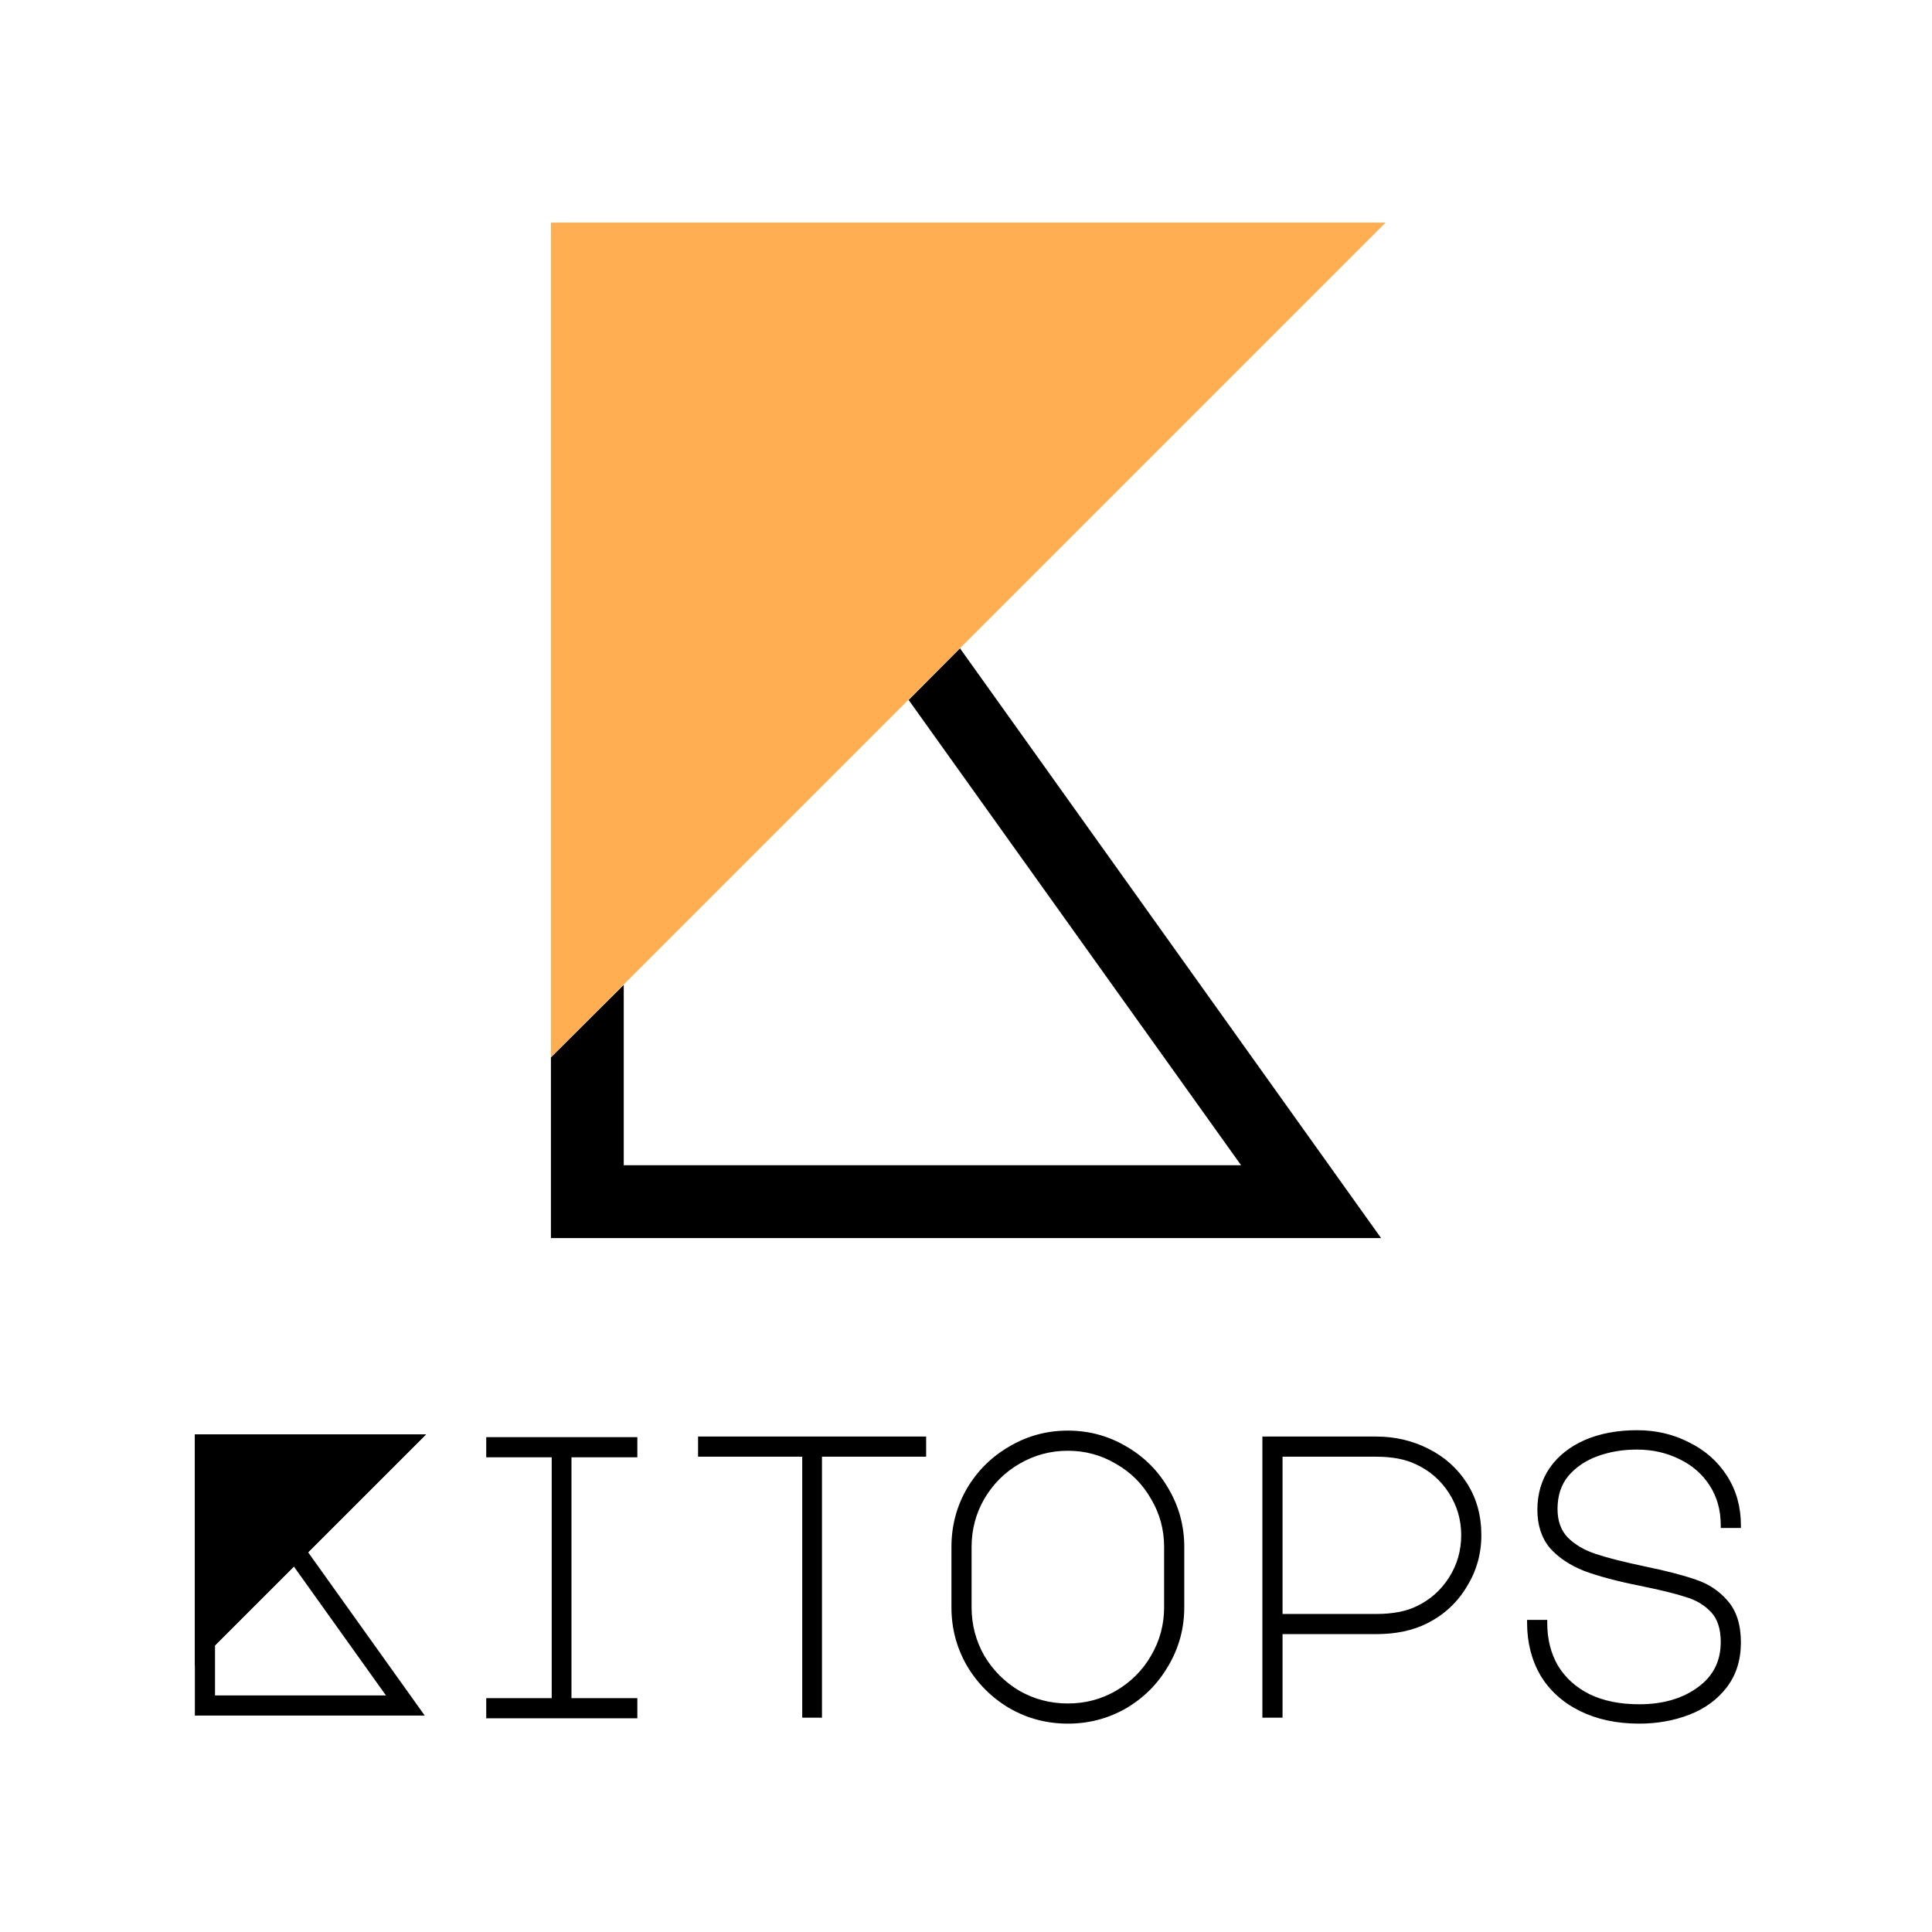
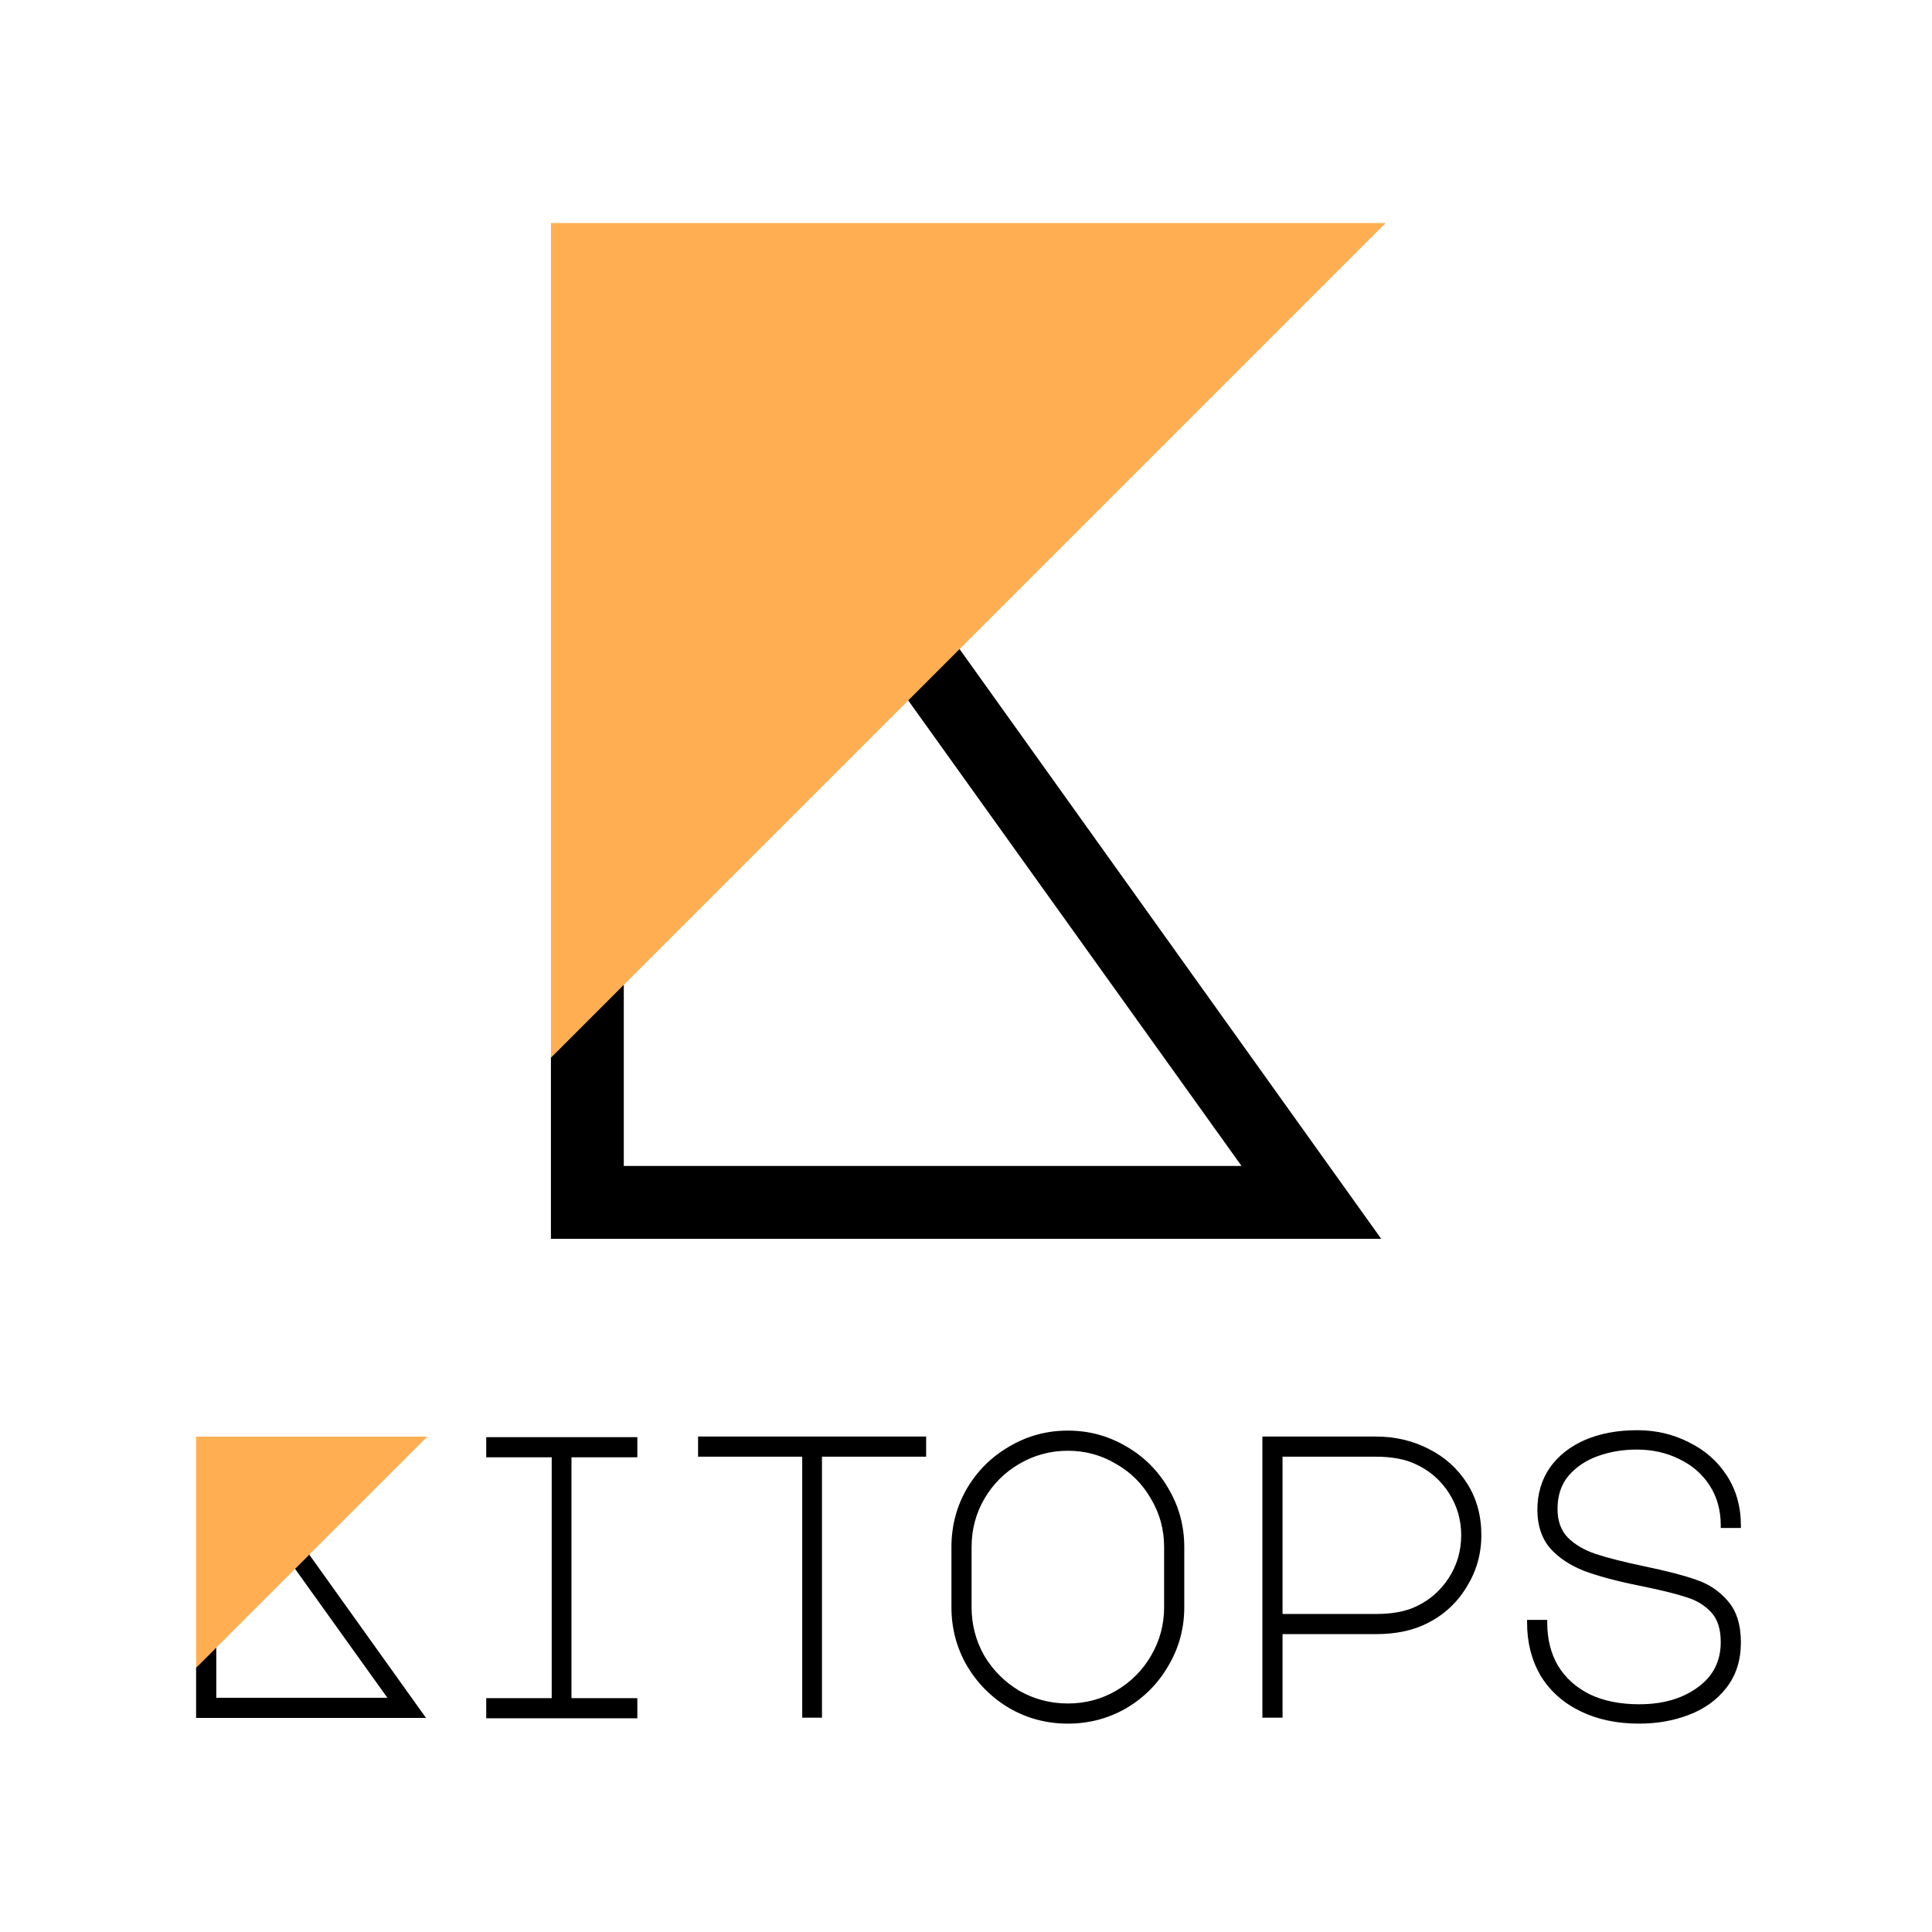
<svg xmlns="http://www.w3.org/2000/svg" width="512" height="512" viewBox="0 0 512 512" fill="none">
-   <path fill-rule="evenodd" clip-rule="evenodd" d="M434.559 420.241C428.591 419.048 423.688 417.745 419.86 416.327L419.845 416.321C416.053 414.819 413.011 412.801 410.752 410.249L410.744 410.241L410.737 410.233C408.509 407.558 407.42 404.164 407.42 400.11C407.42 395.919 408.506 392.205 410.695 388.994L410.701 388.985C412.956 385.785 416.076 383.326 420.032 381.6L420.036 381.598C424.061 379.873 428.675 379.02 433.863 379.02C438.866 379.02 443.458 380.093 447.625 382.247C451.864 384.332 455.218 387.287 457.671 391.11C460.131 394.946 461.355 399.318 461.355 404.203V404.932H456.014V404.203C456.014 400.2 455.032 396.702 453.086 393.683C451.133 390.652 448.474 388.327 445.092 386.703L445.082 386.698C441.693 385.004 437.923 384.151 433.758 384.151C430.057 384.151 426.608 384.734 423.405 385.892C420.227 387.042 417.643 388.791 415.633 391.134C413.732 393.43 412.761 396.335 412.761 399.9C412.761 403.106 413.69 405.604 415.491 407.471C417.355 409.334 419.803 410.784 422.863 411.803C425.973 412.84 430.349 413.953 436.006 415.14C441.75 416.331 446.227 417.492 449.421 418.627C452.758 419.717 455.561 421.573 457.816 424.19C460.207 426.882 461.355 430.609 461.355 435.27C461.355 439.956 460.091 443.967 457.529 447.261C455.061 450.455 451.764 452.84 447.664 454.422C443.585 455.997 439.156 456.78 434.387 456.78C428.488 456.78 423.267 455.678 418.742 453.452C414.219 451.226 410.717 448.09 408.26 444.045L408.252 444.032C405.872 439.921 404.691 435.244 404.691 430.022V429.294H410.032V430.022C410.032 434.389 410.986 438.175 412.869 441.405C414.82 444.633 417.613 447.163 421.274 448.995C424.933 450.755 429.296 451.649 434.387 451.649C440.707 451.649 445.863 450.139 449.91 447.172L449.914 447.169C453.99 444.229 456.014 440.252 456.014 435.165C456.014 431.643 455.135 429.047 453.48 427.265C451.757 425.409 449.564 424.075 446.878 423.269L446.867 423.266L446.856 423.262C444.171 422.367 440.079 421.359 434.559 420.241ZM339.886 455.206H334.545V380.699H364.662C369.667 380.699 374.293 381.773 378.529 383.926C382.841 386.083 386.265 389.144 388.786 393.107C391.317 397.084 392.574 401.666 392.574 406.827C392.574 411.788 391.278 416.363 388.688 420.537C386.168 424.712 382.708 427.918 378.321 430.147C374.488 432.1 369.927 433.06 364.662 433.06H339.886V455.206ZM375.371 425.69C378.954 424 381.823 421.469 383.989 418.085C386.151 414.707 387.233 410.96 387.233 406.827C387.233 402.767 386.152 399.055 383.989 395.675C381.825 392.294 378.923 389.763 375.271 388.072L375.257 388.066C372.518 386.73 368.999 386.041 364.662 386.041H339.886V427.719H364.662C369.071 427.719 372.625 427.029 375.362 425.694L375.371 425.69ZM298.47 452.694L298.477 452.69C303.202 449.899 306.93 446.136 309.651 441.41C312.446 436.678 313.844 431.513 313.844 425.929V409.976C313.844 404.392 312.446 399.227 309.651 394.495C306.929 389.769 303.2 386.04 298.474 383.317C293.742 380.522 288.577 379.125 282.993 379.125C277.409 379.125 272.244 380.522 267.512 383.317C262.786 386.039 259.023 389.767 256.232 394.492L256.228 394.499C253.503 399.23 252.142 404.394 252.142 409.976V425.929C252.142 431.511 253.503 436.675 256.228 441.406L256.232 441.413C259.023 446.137 262.785 449.899 267.509 452.69L267.516 452.694C272.247 455.419 277.411 456.78 282.993 456.78C288.575 456.78 293.739 455.419 298.47 452.694ZM305.034 438.785L305.032 438.788C302.788 442.665 299.696 445.758 295.745 448.075C291.872 450.316 287.626 451.439 282.993 451.439C278.361 451.439 274.08 450.317 270.136 448.074C266.256 445.759 263.163 442.666 260.848 438.786C258.605 434.842 257.483 430.561 257.483 425.929V409.976C257.483 405.343 258.606 401.097 260.847 397.224C263.164 393.272 266.257 390.181 270.134 387.936L270.137 387.934C274.082 385.622 278.363 384.466 282.993 384.466C287.623 384.466 291.866 385.622 295.739 387.932L295.752 387.939C299.696 390.183 302.786 393.273 305.03 397.217L305.037 397.23C307.347 401.102 308.503 405.346 308.503 409.976V425.929C308.503 430.559 307.347 434.84 305.034 438.785ZM245.437 380.699V386.041H217.834V455.206H212.597V386.041H184.994V380.699H245.437ZM168.902 386.204V380.863H128.856V386.204H146.208V450.028H128.856V455.369H168.902V450.028H151.445V386.204H168.902ZM81.659 411.378L112.903 380.134H51.64V454.64H112.56L81.659 411.378ZM56.981 436.056V449.299H102.276L77.885 415.152L56.981 436.056Z" fill="black" />
-   <path d="M51.64 441.358V380.134H112.903L51.64 441.358Z" fill="black" />
-   <path d="M146 280.2V328.1H366L254.4 171.8L240.8 185.5L328.9 308.8H165.3V261" fill="black" />
-   <path d="M367.2 59H146V280.2L367.2 59Z" fill="#FFAF52" />
+   <path d="M282.993 379.125C288.577 379.125 293.742 380.522 298.473 383.317C303.2 386.039 306.93 389.769 309.652 394.496C312.447 399.227 313.844 404.392 313.844 409.976V425.929C313.844 431.513 312.447 436.679 309.652 441.41C306.93 446.136 303.201 449.898 298.477 452.69L298.47 452.695C293.739 455.419 288.575 456.78 282.993 456.78C277.411 456.78 272.247 455.418 267.516 452.694L267.508 452.69C262.785 449.899 259.023 446.137 256.232 441.414L256.227 441.406C253.503 436.675 252.142 431.511 252.142 425.929V409.976C252.142 404.394 253.503 399.23 256.227 394.499L256.232 394.492C259.024 389.768 262.786 386.039 267.512 383.317C272.243 380.522 277.409 379.125 282.993 379.125ZM433.863 379.02C438.866 379.02 443.458 380.093 447.625 382.247C451.864 384.332 455.219 387.287 457.671 391.11C460.132 394.945 461.355 399.318 461.355 404.204V404.932H456.014V404.204C456.014 400.201 455.032 396.702 453.086 393.683C451.133 390.652 448.474 388.327 445.092 386.704L445.082 386.698C441.693 385.004 437.923 384.151 433.757 384.151C430.057 384.151 426.608 384.734 423.405 385.892C420.227 387.042 417.643 388.791 415.633 391.134C413.733 393.431 412.761 396.334 412.761 399.9C412.761 403.106 413.69 405.604 415.491 407.471C417.355 409.334 419.803 410.783 422.863 411.803C425.972 412.84 430.349 413.953 436.006 415.14C441.75 416.331 446.227 417.493 449.421 418.628C452.758 419.717 455.561 421.573 457.816 424.19C460.207 426.883 461.355 430.609 461.355 435.27C461.355 439.956 460.09 443.967 457.529 447.261C455.061 450.455 451.764 452.84 447.665 454.422C443.585 455.997 439.156 456.78 434.387 456.78C428.488 456.78 423.267 455.678 418.742 453.452C414.218 451.226 410.716 448.09 408.26 444.045L408.252 444.032C405.872 439.921 404.691 435.244 404.691 430.022V429.294H410.032V430.022C410.032 434.389 410.986 438.175 412.869 441.405C414.82 444.633 417.613 447.163 421.274 448.995C424.932 450.755 429.296 451.649 434.387 451.649C440.707 451.649 445.864 450.14 449.91 447.172L449.915 447.169C453.99 444.229 456.014 440.252 456.014 435.166C456.014 431.644 455.135 429.047 453.48 427.265C451.757 425.41 449.564 424.075 446.877 423.269L446.867 423.265L446.857 423.262C444.172 422.367 440.079 421.36 434.559 420.242C428.591 419.048 423.688 417.744 419.861 416.327L419.845 416.321C416.053 414.819 413.011 412.801 410.751 410.25L410.745 410.241L410.738 410.233C408.509 407.559 407.419 404.164 407.419 400.11C407.419 395.919 408.506 392.205 410.695 388.995L410.702 388.985C412.956 385.785 416.076 383.327 420.032 381.6L420.037 381.598C424.062 379.873 428.676 379.02 433.863 379.02ZM168.902 380.863V386.204H151.445V450.028H168.902V455.369H128.856V450.028H146.208V386.204H128.856V380.863H168.902ZM245.437 386.041H217.833V455.206H212.597V386.041H184.995V380.7H245.437V386.041ZM364.662 380.7C369.667 380.7 374.293 381.773 378.529 383.926C382.84 386.083 386.265 389.145 388.787 393.107C391.318 397.084 392.574 401.666 392.574 406.828C392.574 411.788 391.278 416.363 388.688 420.537C386.168 424.711 382.708 427.918 378.321 430.147C374.488 432.099 369.927 433.06 364.662 433.06H339.886V455.206H334.545V380.7H364.662ZM282.993 384.466C278.363 384.466 274.082 385.622 270.137 387.934L270.134 387.936C266.258 390.18 263.164 393.272 260.847 397.223C258.605 401.096 257.483 405.343 257.483 409.976V425.929C257.483 430.561 258.604 434.842 260.847 438.787C263.162 442.666 266.256 445.76 270.135 448.075C274.08 450.318 278.361 451.439 282.993 451.439C287.626 451.439 291.873 450.317 295.746 448.075C299.697 445.758 302.789 442.664 305.033 438.788L305.035 438.785C307.347 434.84 308.502 430.559 308.502 425.929V409.976C308.502 405.346 307.347 401.103 305.038 397.23L305.03 397.217C302.786 393.273 299.696 390.183 295.751 387.939L295.739 387.931C291.866 385.621 287.622 384.466 282.993 384.466ZM339.886 427.719H364.662C369.071 427.719 372.624 427.029 375.362 425.694L375.371 425.69C378.953 424 381.823 421.469 383.989 418.085C386.151 414.707 387.233 410.961 387.233 406.828C387.233 402.767 386.152 399.055 383.989 395.675C381.825 392.294 378.924 389.763 375.271 388.072L375.257 388.066C372.519 386.73 368.999 386.041 364.662 386.041H339.886V427.719Z" fill="black" />
+   <path d="M51.97 441.864V455.275H112.906L81.911 411.923L78.144 415.691L102.656 449.927H57.318V436.516L51.97 441.864Z" fill="black" />
+   <path d="M113.23 380.725H51.97V441.985L113.23 380.725Z" fill="#FFAF52" />
+   <path d="M146 279.869V328.293H366.03L254.113 171.756L240.507 185.361L329.017 308.982H165.311V260.557L146 279.869Z" fill="black" />
+   <path d="M367.2 59.107H146V280.307L367.2 59.107Z" fill="#FFAF52" />
</svg>
